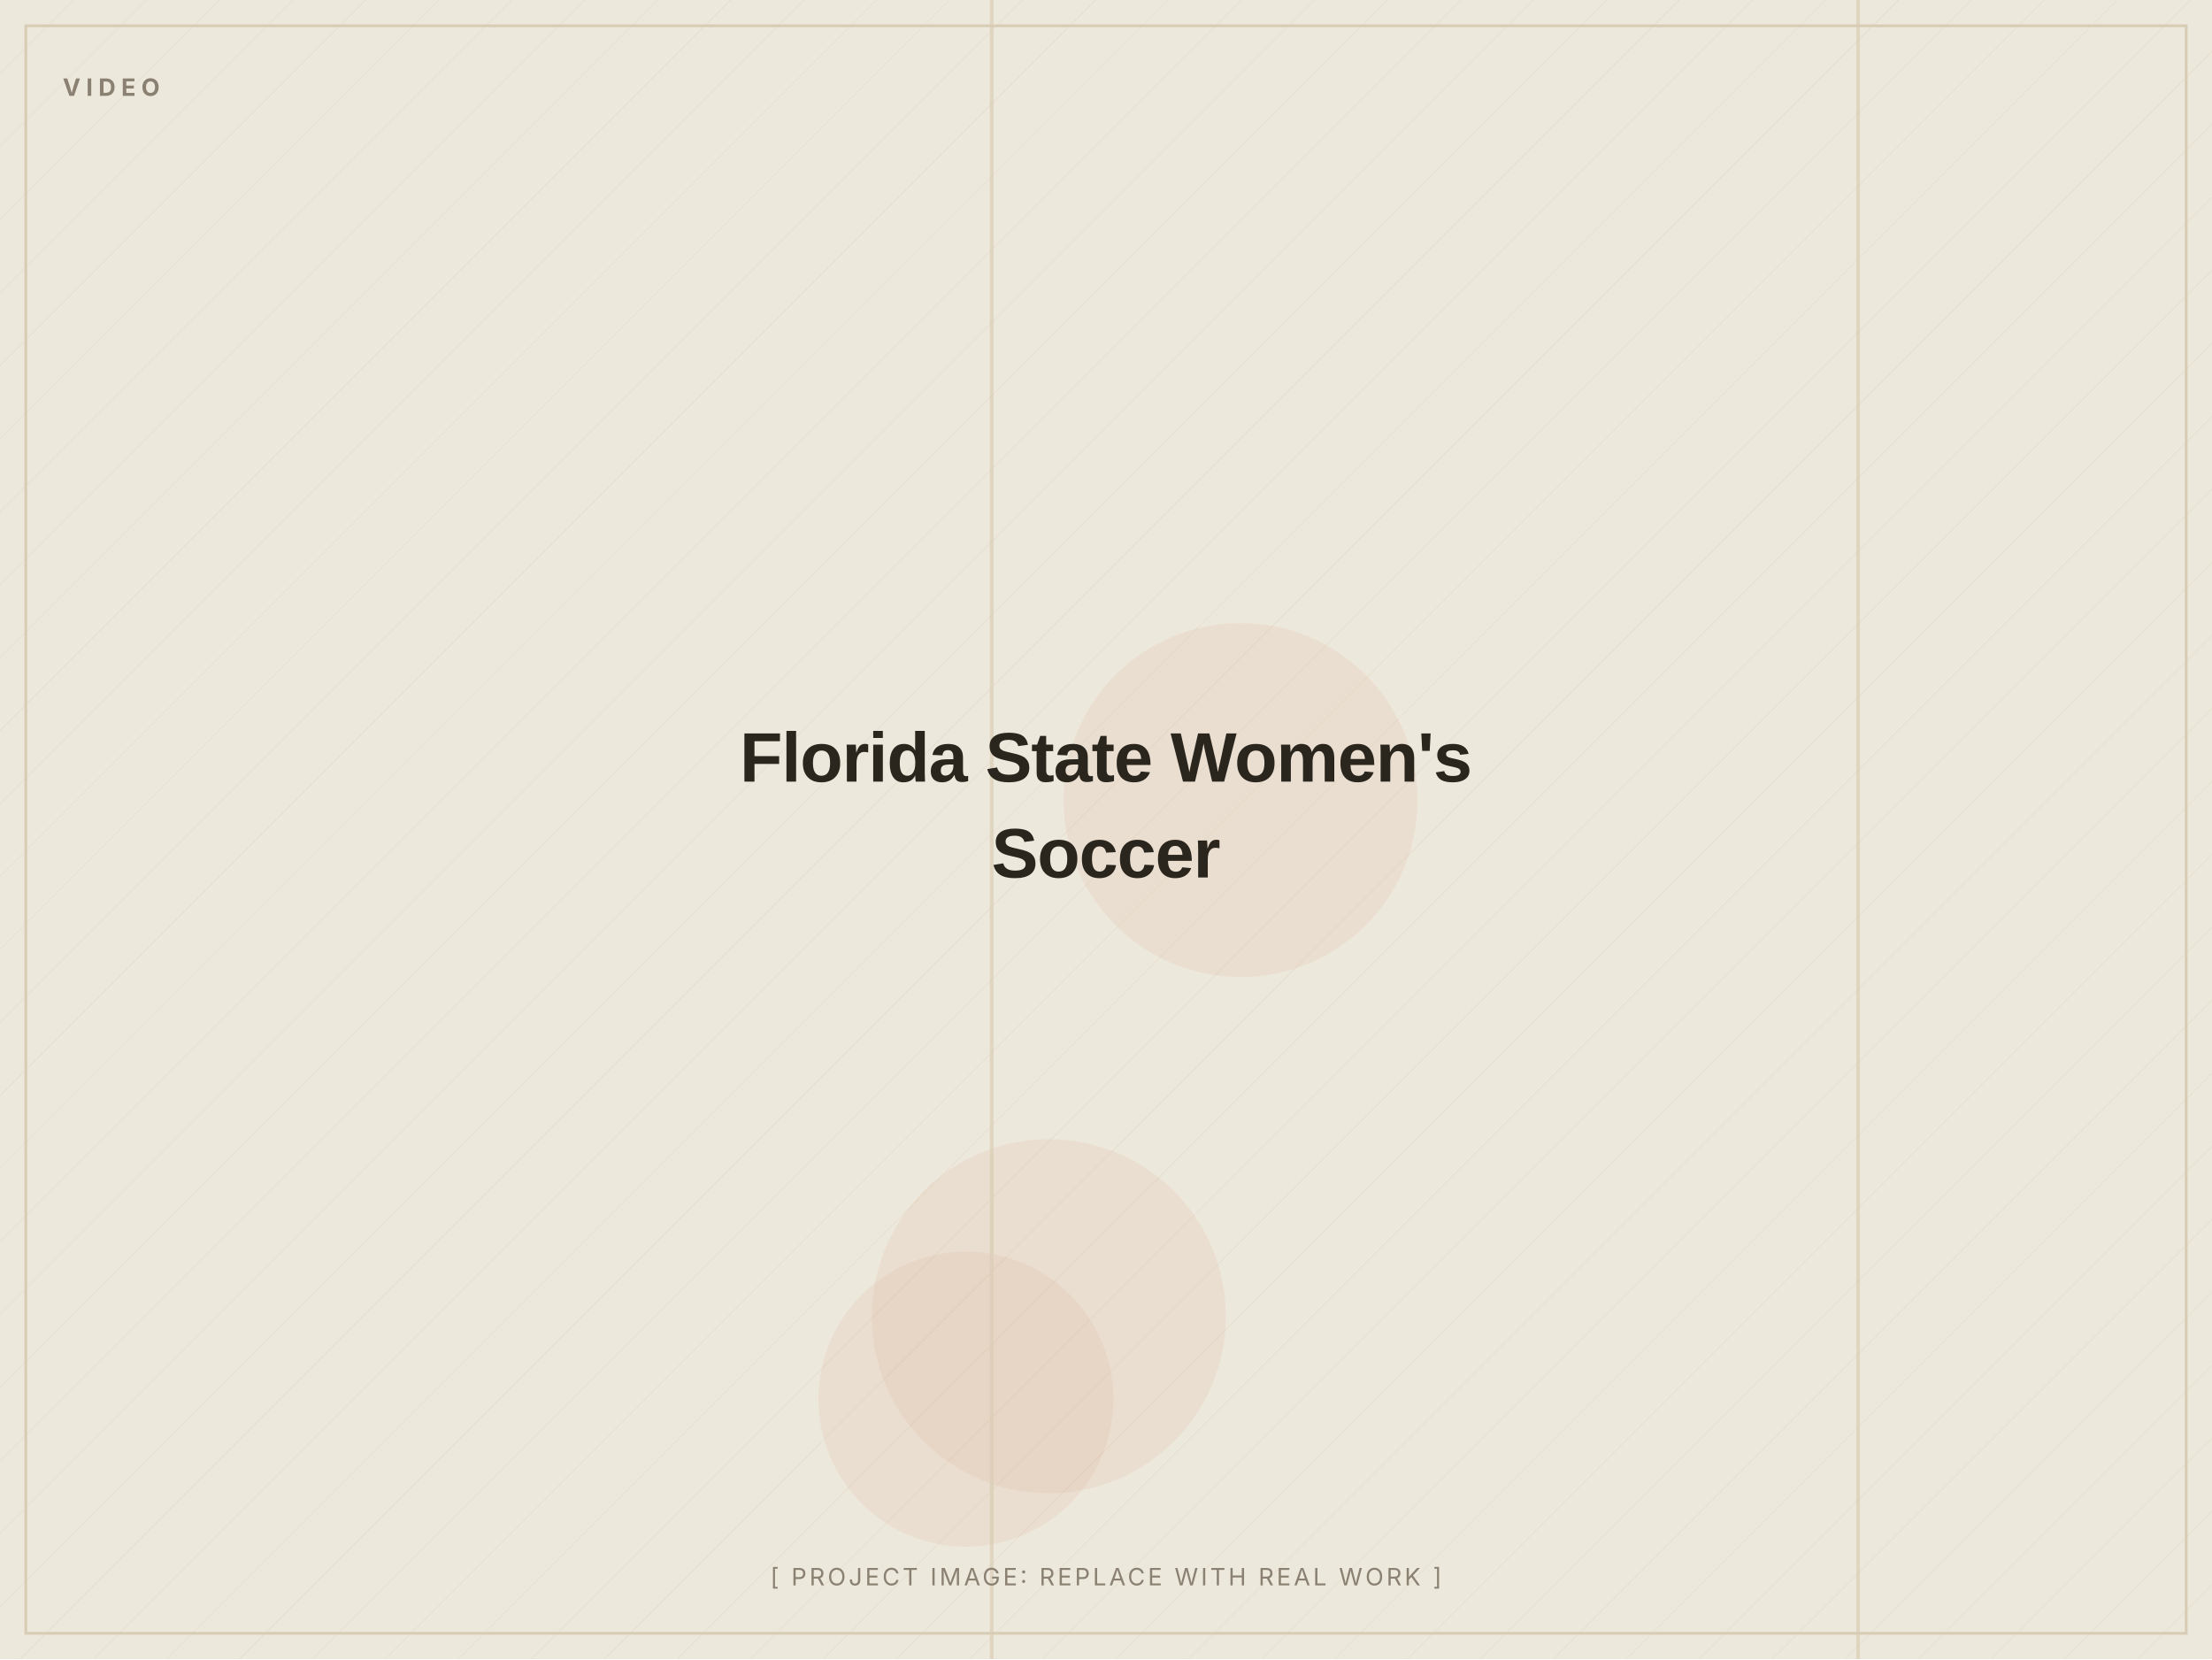
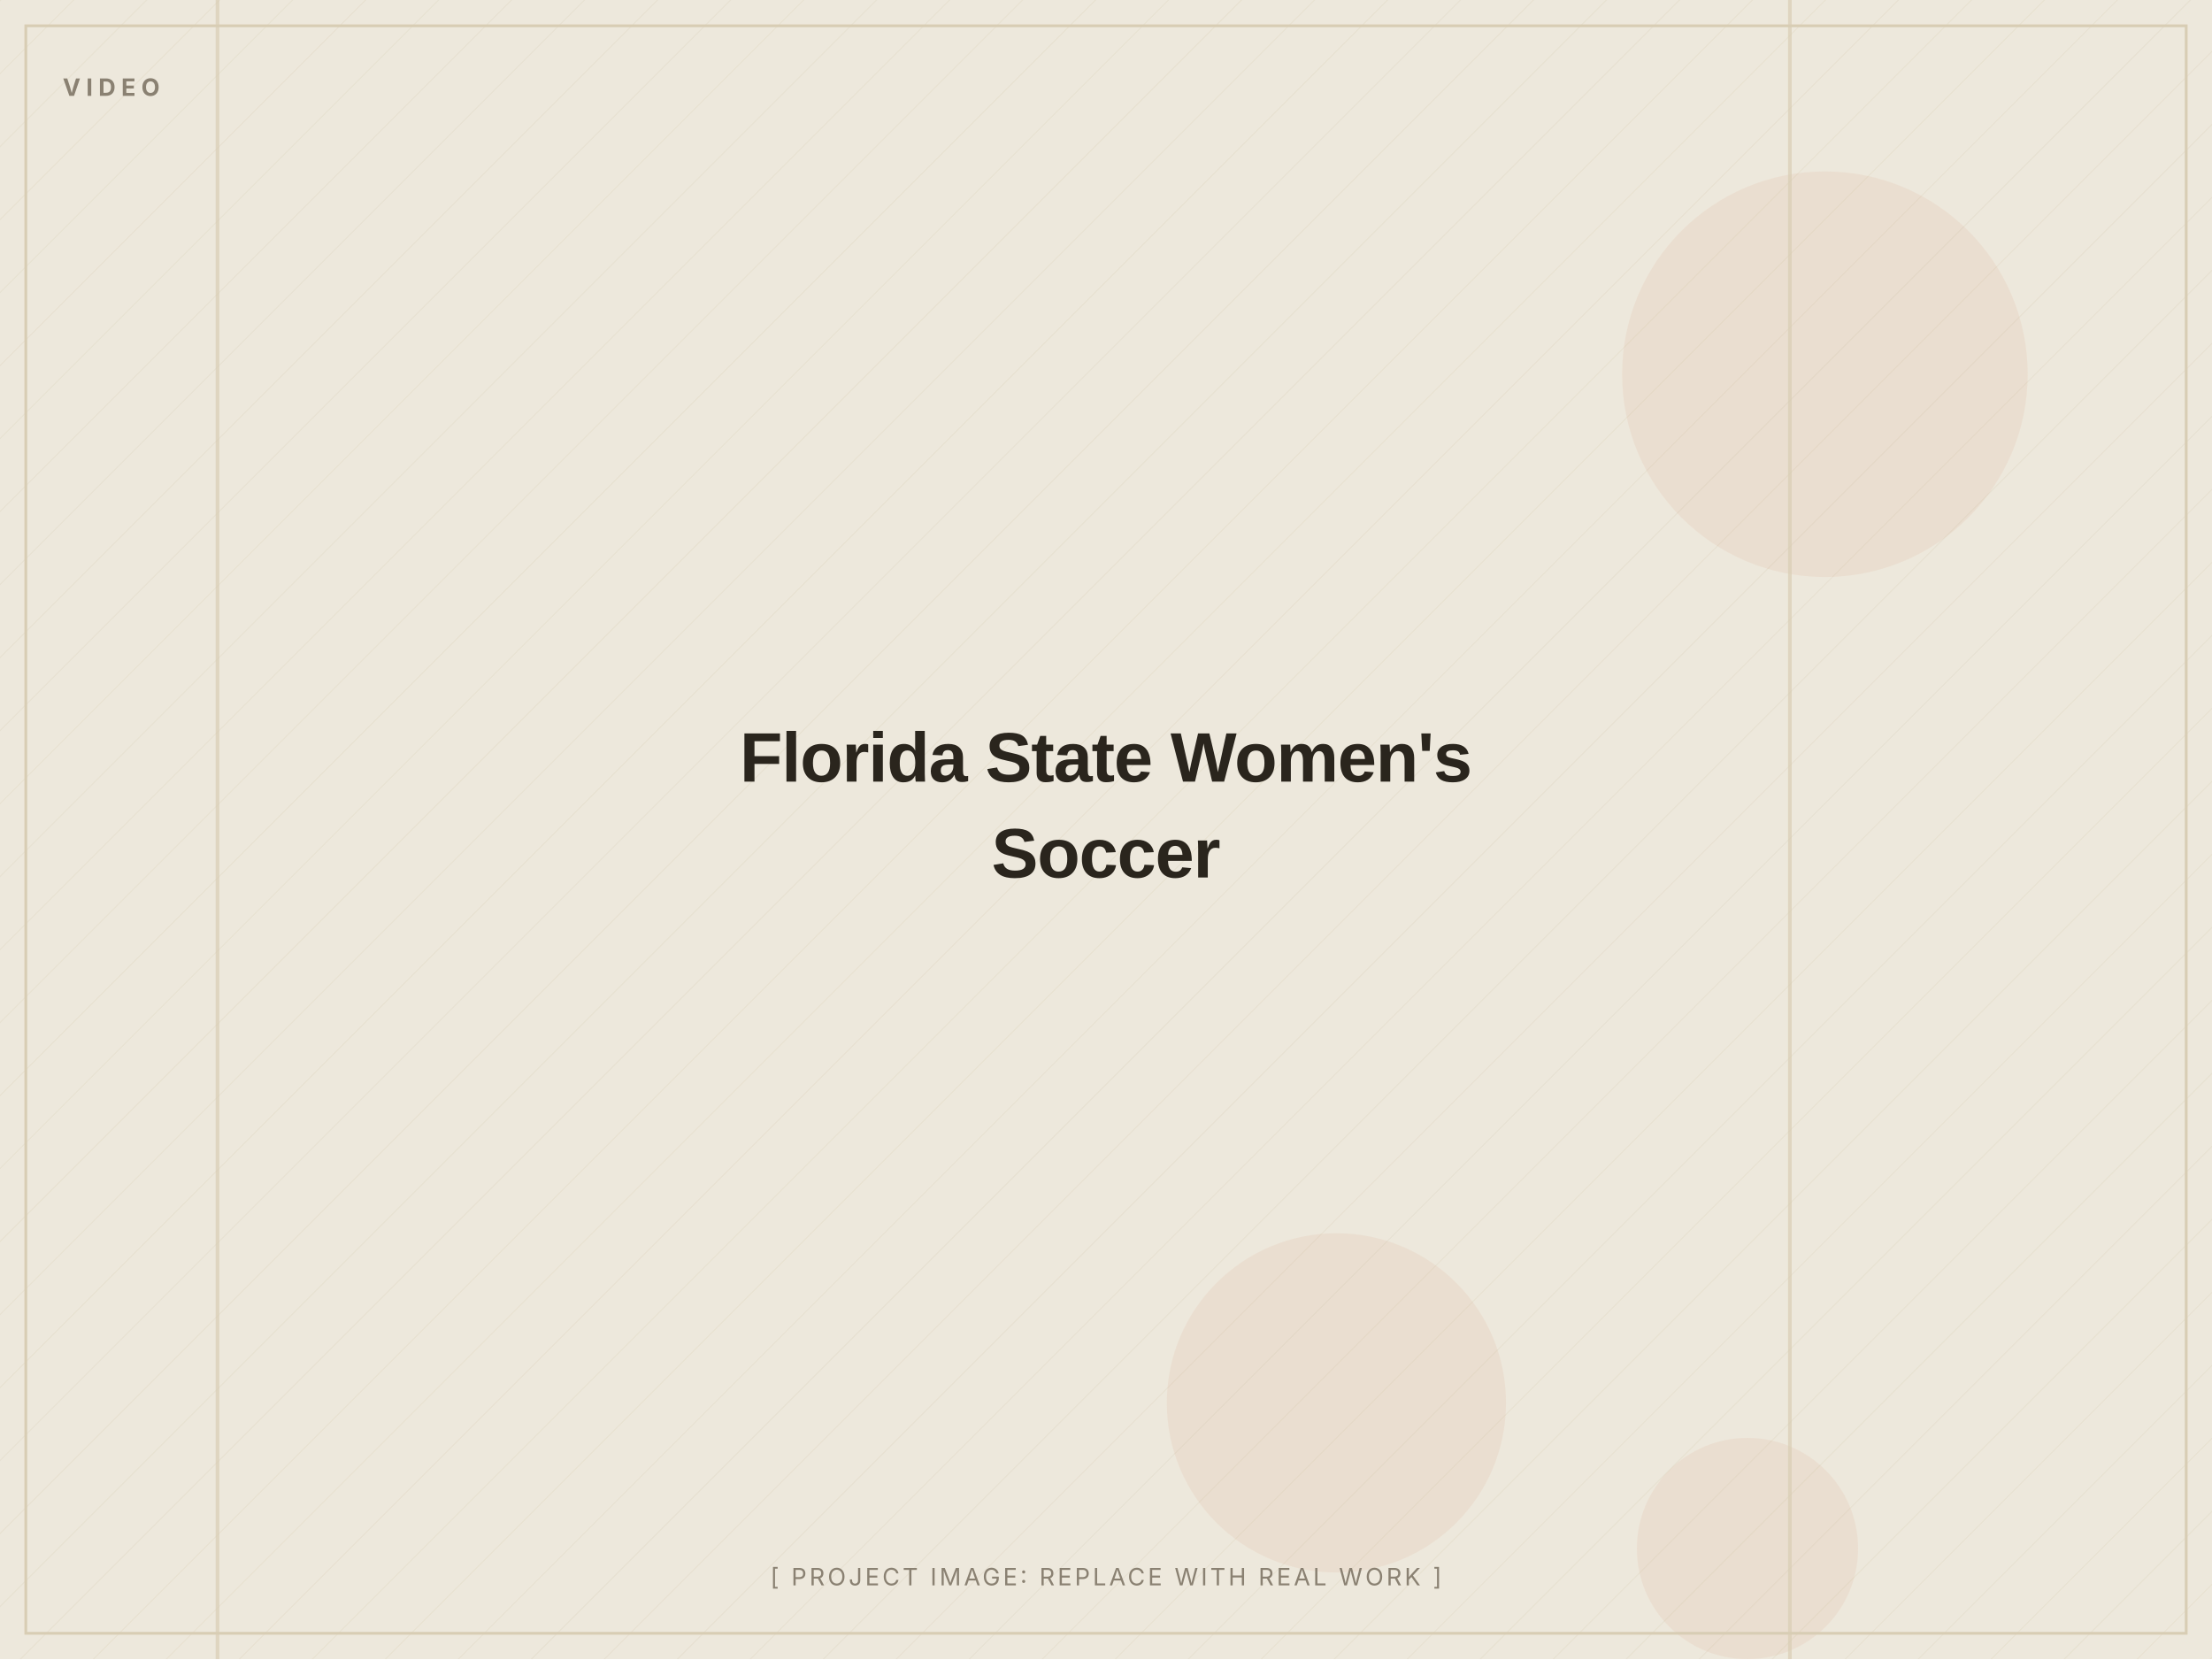
<svg xmlns="http://www.w3.org/2000/svg" width="1200" height="900" viewBox="0 0 1200 900" role="img" aria-label="Florida State Women's Soccer (placeholder image)">
  <defs>
    <pattern id="d" width="28" height="28" patternUnits="userSpaceOnUse" patternTransform="rotate(45)">
      <line x1="0" y1="0" x2="0" y2="28" stroke="#D8CDB4" stroke-width="1" opacity="0.5" />
    </pattern>
  </defs>
  <rect width="1200" height="900" fill="#EDE8DC" />
  <rect width="1200" height="900" fill="url(#d)" opacity="0.55" />
-   <circle cx="673" cy="434" r="96" fill="#C2410C" opacity="0.06" />
-   <circle cx="524" cy="759" r="80" fill="#C2410C" opacity="0.06" />
-   <circle cx="569" cy="714" r="96" fill="#C2410C" opacity="0.06" />
-   <rect x="537" y="0" width="2" height="900" fill="#D8CDB4" opacity="0.7" />
-   <rect x="1007" y="0" width="2" height="900" fill="#D8CDB4" opacity="0.7" />
+   <circle cx="990" cy="203" r="110" fill="#C2410C" opacity="0.06" />
+   <circle cx="725" cy="761" r="92" fill="#C2410C" opacity="0.06" />
+   <circle cx="948" cy="840" r="60" fill="#C2410C" opacity="0.06" />
+   <rect x="117" y="0" width="2" height="900" fill="#D8CDB4" opacity="0.7" />
+   <rect x="970" y="0" width="2" height="900" fill="#D8CDB4" opacity="0.7" />
  <rect x="14" y="14" width="1172" height="872" fill="none" stroke="#D8CDB4" stroke-width="1.5" />
  <text x="34" y="52" font-family="Inter, Arial, sans-serif" font-weight="700" font-size="13" letter-spacing="3" fill="#8A8172">VIDEO</text>
  <text x="600.0" y="424.0" text-anchor="middle" font-family="Archivo, Arial, sans-serif" font-weight="800" font-size="38" letter-spacing="-0.5" fill="#2A251D">Florida State Women's</text>
  <text x="600.0" y="476.0" text-anchor="middle" font-family="Archivo, Arial, sans-serif" font-weight="800" font-size="38" letter-spacing="-0.5" fill="#2A251D">Soccer</text>
  <text x="600.0" y="860" text-anchor="middle" font-family="Inter, Arial, sans-serif" font-size="13" letter-spacing="1.5" fill="#8A8172">[ PROJECT IMAGE: REPLACE WITH REAL WORK ]</text>
</svg>
